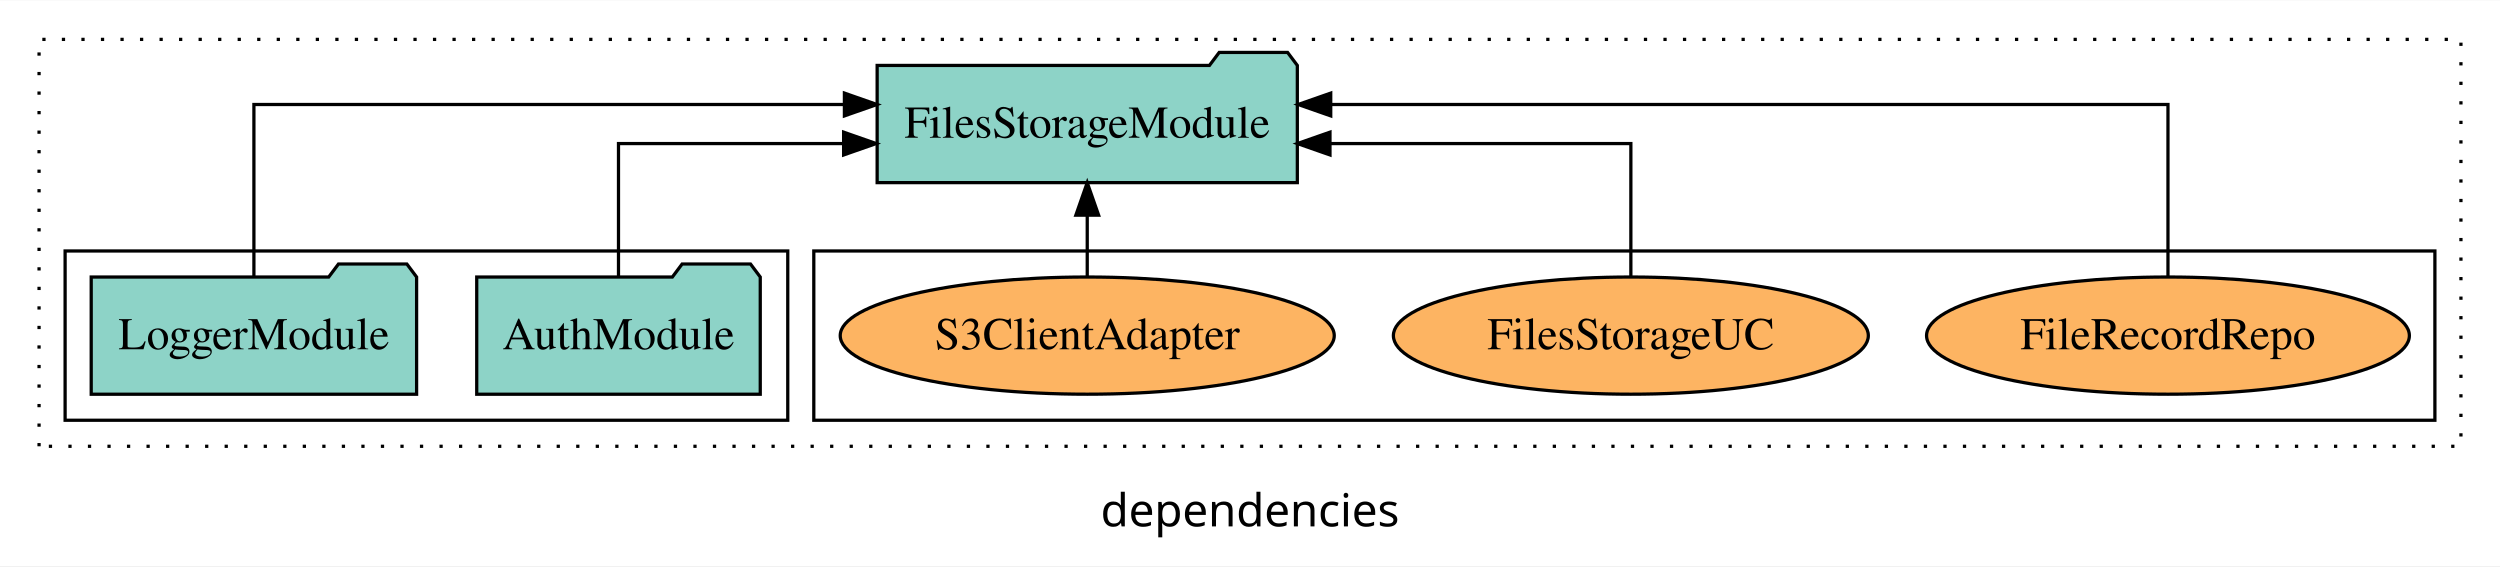
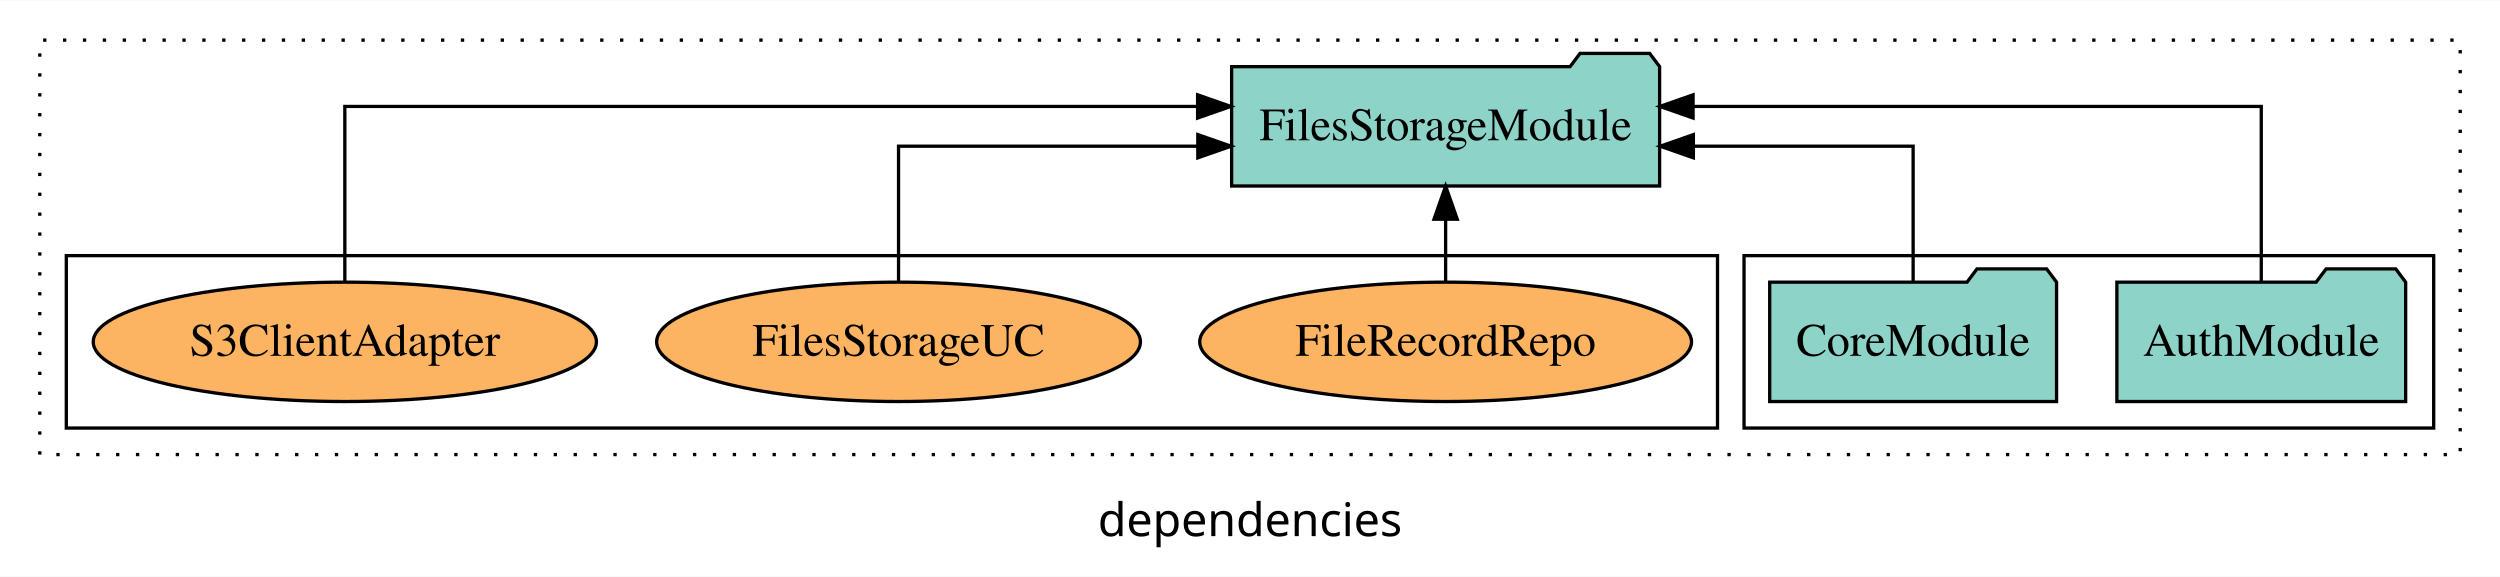
- <svg xmlns="http://www.w3.org/2000/svg" width="768pt" height="174pt" viewBox="0.00 0.00 768.00 173.80">
+ <svg xmlns="http://www.w3.org/2000/svg" width="754pt" height="174pt" viewBox="0.00 0.00 754.00 173.80">
  <g id="graph0" class="graph" transform="scale(1 1) rotate(0) translate(4 169.8)">
-     <polygon fill="white" stroke="transparent" points="-4,4 -4,-169.8 764,-169.8 764,4 -4,4" />
-     <text text-anchor="middle" x="380" y="-8.2" font-family="sans-serif" font-size="14.00">dependencies</text>
+     <polygon fill="white" stroke="transparent" points="-4,4 -4,-169.8 750,-169.8 750,4 -4,4" />
+     <text text-anchor="middle" x="373" y="-8.2" font-family="sans-serif" font-size="14.00">dependencies</text>
    <g id="clust1" class="cluster">
-       <polygon fill="none" stroke="black" stroke-dasharray="1,5" points="8,-32.8 8,-157.8 752,-157.8 752,-32.8 8,-32.8" />
+       <polygon fill="none" stroke="black" stroke-dasharray="1,5" points="8,-32.8 8,-157.8 738,-157.8 738,-32.8 8,-32.8" />
+     </g>
+     <g id="clust3" class="cluster">
+       <polygon fill="none" stroke="black" points="522,-40.8 522,-92.8 730,-92.8 730,-40.8 522,-40.8" />
    </g>
    <g id="clust6" class="cluster">
-       <polygon fill="none" stroke="black" points="246,-40.8 246,-92.8 744,-92.8 744,-40.8 246,-40.8" />
-     </g>
-     <g id="clust3" class="cluster">
-       <polygon fill="none" stroke="black" points="16,-40.8 16,-92.8 238,-92.8 238,-40.8 16,-40.8" />
+       <polygon fill="none" stroke="black" points="16,-40.8 16,-92.8 514,-92.8 514,-40.8 16,-40.8" />
    </g>
    <g id="node1" class="node">
-       <polygon fill="#8dd3c7" stroke="black" points="229.55,-84.8 226.55,-88.8 205.55,-88.8 202.55,-84.8 142.45,-84.8 142.45,-48.8 229.55,-48.8 229.55,-84.8" />
-       <text text-anchor="middle" x="186" y="-62.6" font-family="Times,serif" font-size="14.00">AuthModule</text>
+       <polygon fill="#8dd3c7" stroke="black" points="721.55,-84.8 718.55,-88.8 697.55,-88.8 694.55,-84.8 634.45,-84.8 634.45,-48.8 721.55,-48.8 721.55,-84.8" />
+       <text text-anchor="middle" x="678" y="-62.6" font-family="Times,serif" font-size="14.00">AuthModule</text>
    </g>
    <g id="node3" class="node">
-       <polygon fill="#8dd3c7" stroke="black" points="394.54,-149.8 391.54,-153.8 370.54,-153.8 367.54,-149.8 265.46,-149.8 265.46,-113.8 394.54,-113.8 394.54,-149.8" />
-       <text text-anchor="middle" x="330" y="-127.6" font-family="Times,serif" font-size="14.00">FilesStorageModule</text>
+       <polygon fill="#8dd3c7" stroke="black" points="496.54,-149.8 493.54,-153.8 472.54,-153.8 469.54,-149.8 367.46,-149.8 367.46,-113.8 496.54,-113.8 496.54,-149.8" />
+       <text text-anchor="middle" x="432" y="-127.6" font-family="Times,serif" font-size="14.00">FilesStorageModule</text>
    </g>
    <g id="edge1" class="edge">
-       <path fill="none" stroke="black" d="M186,-84.82C186,-102.17 186,-125.8 186,-125.8 186,-125.8 255.16,-125.8 255.16,-125.8" />
-       <polygon fill="black" stroke="black" points="255.16,-129.3 265.16,-125.8 255.16,-122.3 255.16,-129.3" />
+       <path fill="none" stroke="black" d="M678,-85.08C678,-106.12 678,-137.8 678,-137.8 678,-137.8 506.63,-137.8 506.63,-137.8" />
+       <polygon fill="black" stroke="black" points="506.63,-134.3 496.63,-137.8 506.63,-141.3 506.63,-134.3" />
    </g>
    <g id="node2" class="node">
-       <polygon fill="#8dd3c7" stroke="black" points="123.98,-84.8 120.98,-88.8 99.98,-88.8 96.98,-84.8 24.02,-84.8 24.02,-48.8 123.98,-48.8 123.98,-84.8" />
-       <text text-anchor="middle" x="74" y="-62.6" font-family="Times,serif" font-size="14.00">LoggerModule</text>
+       <polygon fill="#8dd3c7" stroke="black" points="616.26,-84.8 613.26,-88.8 592.26,-88.8 589.26,-84.8 529.74,-84.8 529.74,-48.8 616.26,-48.8 616.26,-84.8" />
+       <text text-anchor="middle" x="573" y="-62.6" font-family="Times,serif" font-size="14.00">CoreModule</text>
    </g>
    <g id="edge2" class="edge">
-       <path fill="none" stroke="black" d="M74,-85.08C74,-106.12 74,-137.8 74,-137.8 74,-137.8 255.4,-137.8 255.4,-137.8" />
-       <polygon fill="black" stroke="black" points="255.4,-141.3 265.4,-137.8 255.4,-134.3 255.4,-141.3" />
+       <path fill="none" stroke="black" d="M573,-84.82C573,-102.17 573,-125.8 573,-125.8 573,-125.8 506.72,-125.8 506.72,-125.8" />
+       <polygon fill="black" stroke="black" points="506.72,-122.3 496.72,-125.8 506.72,-129.3 506.72,-122.3" />
    </g>
    <g id="node4" class="node">
-       <ellipse fill="#fdb462" stroke="black" cx="662" cy="-66.8" rx="74.16" ry="18" />
-       <text text-anchor="middle" x="662" y="-62.6" font-family="Times,serif" font-size="14.00">FileRecordRepo</text>
+       <ellipse fill="#fdb462" stroke="black" cx="432" cy="-66.8" rx="74.16" ry="18" />
+       <text text-anchor="middle" x="432" y="-62.6" font-family="Times,serif" font-size="14.00">FileRecordRepo</text>
    </g>
    <g id="edge3" class="edge">
-       <path fill="none" stroke="black" d="M662,-85.08C662,-106.12 662,-137.8 662,-137.8 662,-137.8 404.8,-137.8 404.8,-137.8" />
-       <polygon fill="black" stroke="black" points="404.8,-134.3 394.8,-137.8 404.8,-141.3 404.8,-134.3" />
+       <path fill="none" stroke="black" d="M432,-84.91C432,-84.91 432,-103.79 432,-103.79" />
+       <polygon fill="black" stroke="black" points="428.5,-103.79 432,-113.79 435.5,-103.79 428.5,-103.79" />
    </g>
    <g id="node5" class="node">
-       <ellipse fill="#fdb462" stroke="black" cx="497" cy="-66.8" rx="72.95" ry="18" />
-       <text text-anchor="middle" x="497" y="-62.6" font-family="Times,serif" font-size="14.00">FilesStorageUC</text>
+       <ellipse fill="#fdb462" stroke="black" cx="267" cy="-66.8" rx="72.95" ry="18" />
+       <text text-anchor="middle" x="267" y="-62.6" font-family="Times,serif" font-size="14.00">FilesStorageUC</text>
    </g>
    <g id="edge4" class="edge">
-       <path fill="none" stroke="black" d="M497,-84.82C497,-102.17 497,-125.8 497,-125.8 497,-125.8 404.57,-125.8 404.57,-125.8" />
-       <polygon fill="black" stroke="black" points="404.57,-122.3 394.57,-125.8 404.57,-129.3 404.57,-122.3" />
+       <path fill="none" stroke="black" d="M267,-84.82C267,-102.17 267,-125.8 267,-125.8 267,-125.8 357.26,-125.8 357.26,-125.8" />
+       <polygon fill="black" stroke="black" points="357.26,-129.3 367.26,-125.8 357.26,-122.3 357.26,-129.3" />
    </g>
    <g id="node6" class="node">
-       <ellipse fill="#fdb462" stroke="black" cx="330" cy="-66.8" rx="75.88" ry="18" />
-       <text text-anchor="middle" x="330" y="-62.6" font-family="Times,serif" font-size="14.00">S3ClientAdapter</text>
+       <ellipse fill="#fdb462" stroke="black" cx="100" cy="-66.8" rx="75.88" ry="18" />
+       <text text-anchor="middle" x="100" y="-62.6" font-family="Times,serif" font-size="14.00">S3ClientAdapter</text>
    </g>
    <g id="edge5" class="edge">
-       <path fill="none" stroke="black" d="M330,-84.91C330,-84.91 330,-103.79 330,-103.79" />
-       <polygon fill="black" stroke="black" points="326.5,-103.79 330,-113.79 333.5,-103.79 326.5,-103.79" />
+       <path fill="none" stroke="black" d="M100,-85.08C100,-106.12 100,-137.8 100,-137.8 100,-137.8 357.2,-137.8 357.2,-137.8" />
+       <polygon fill="black" stroke="black" points="357.2,-141.3 367.2,-137.8 357.2,-134.3 357.2,-141.3" />
    </g>
  </g>
</svg>
